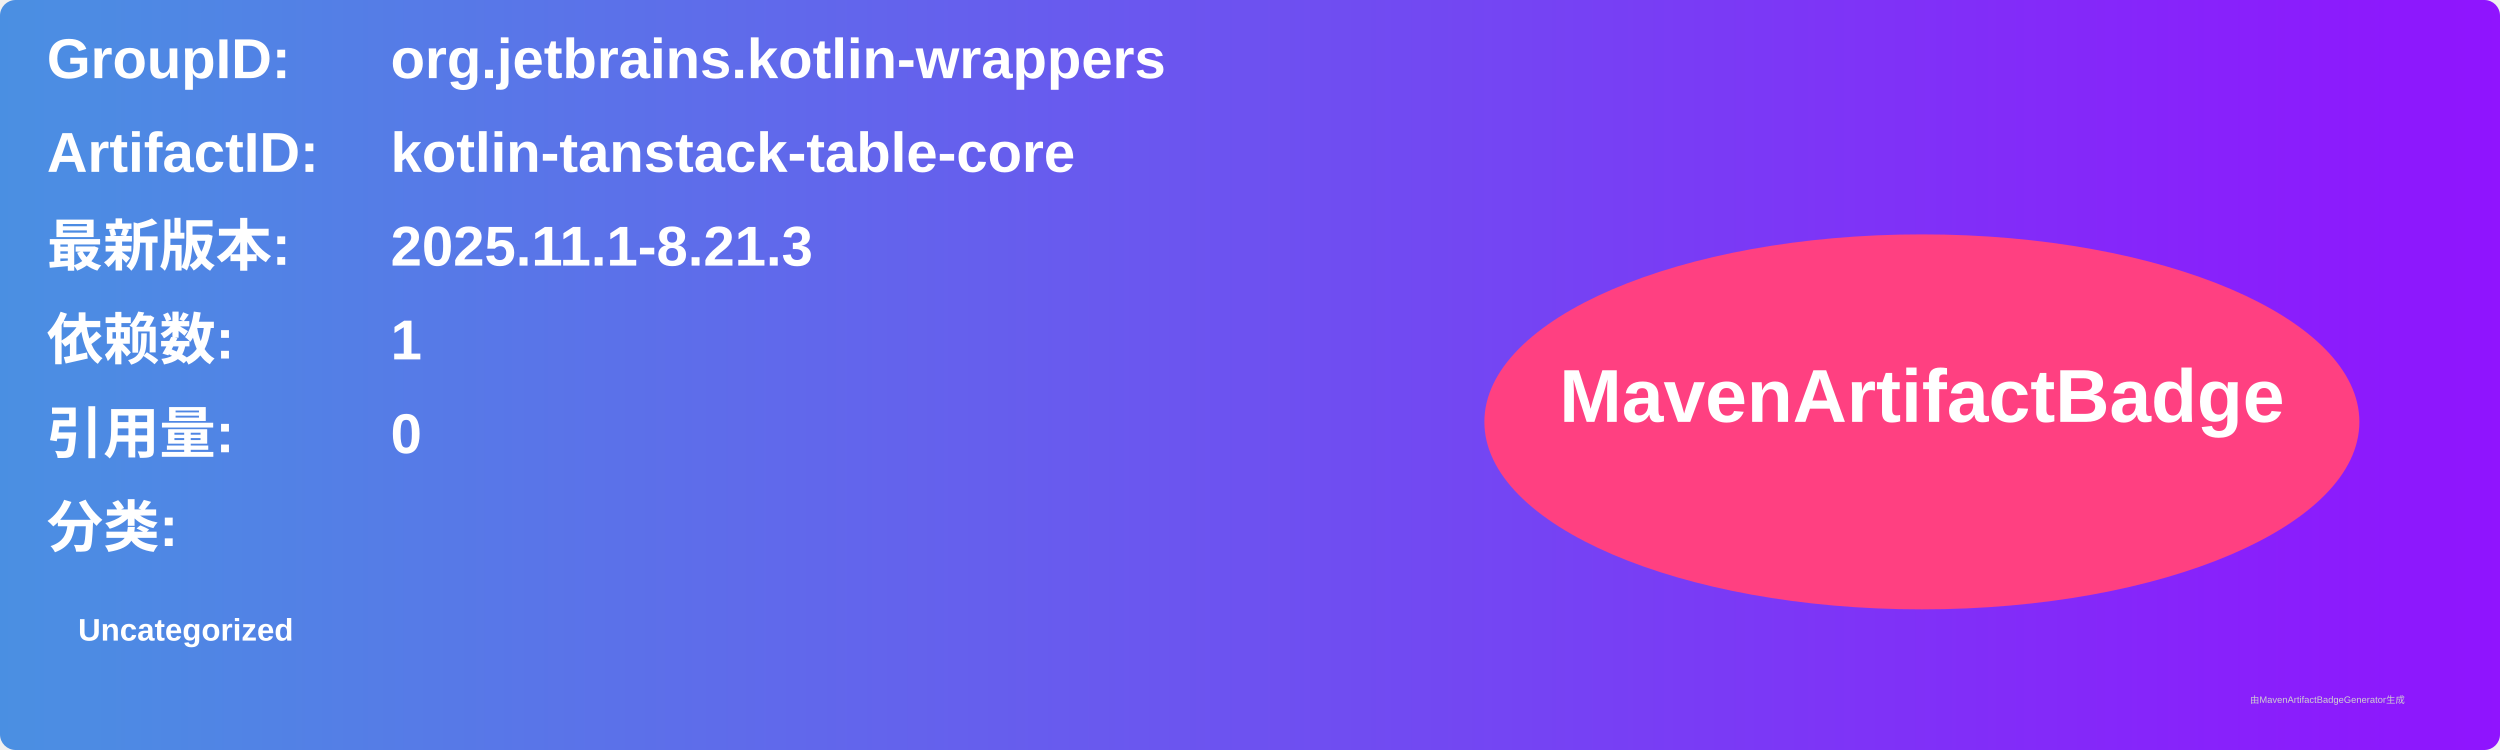
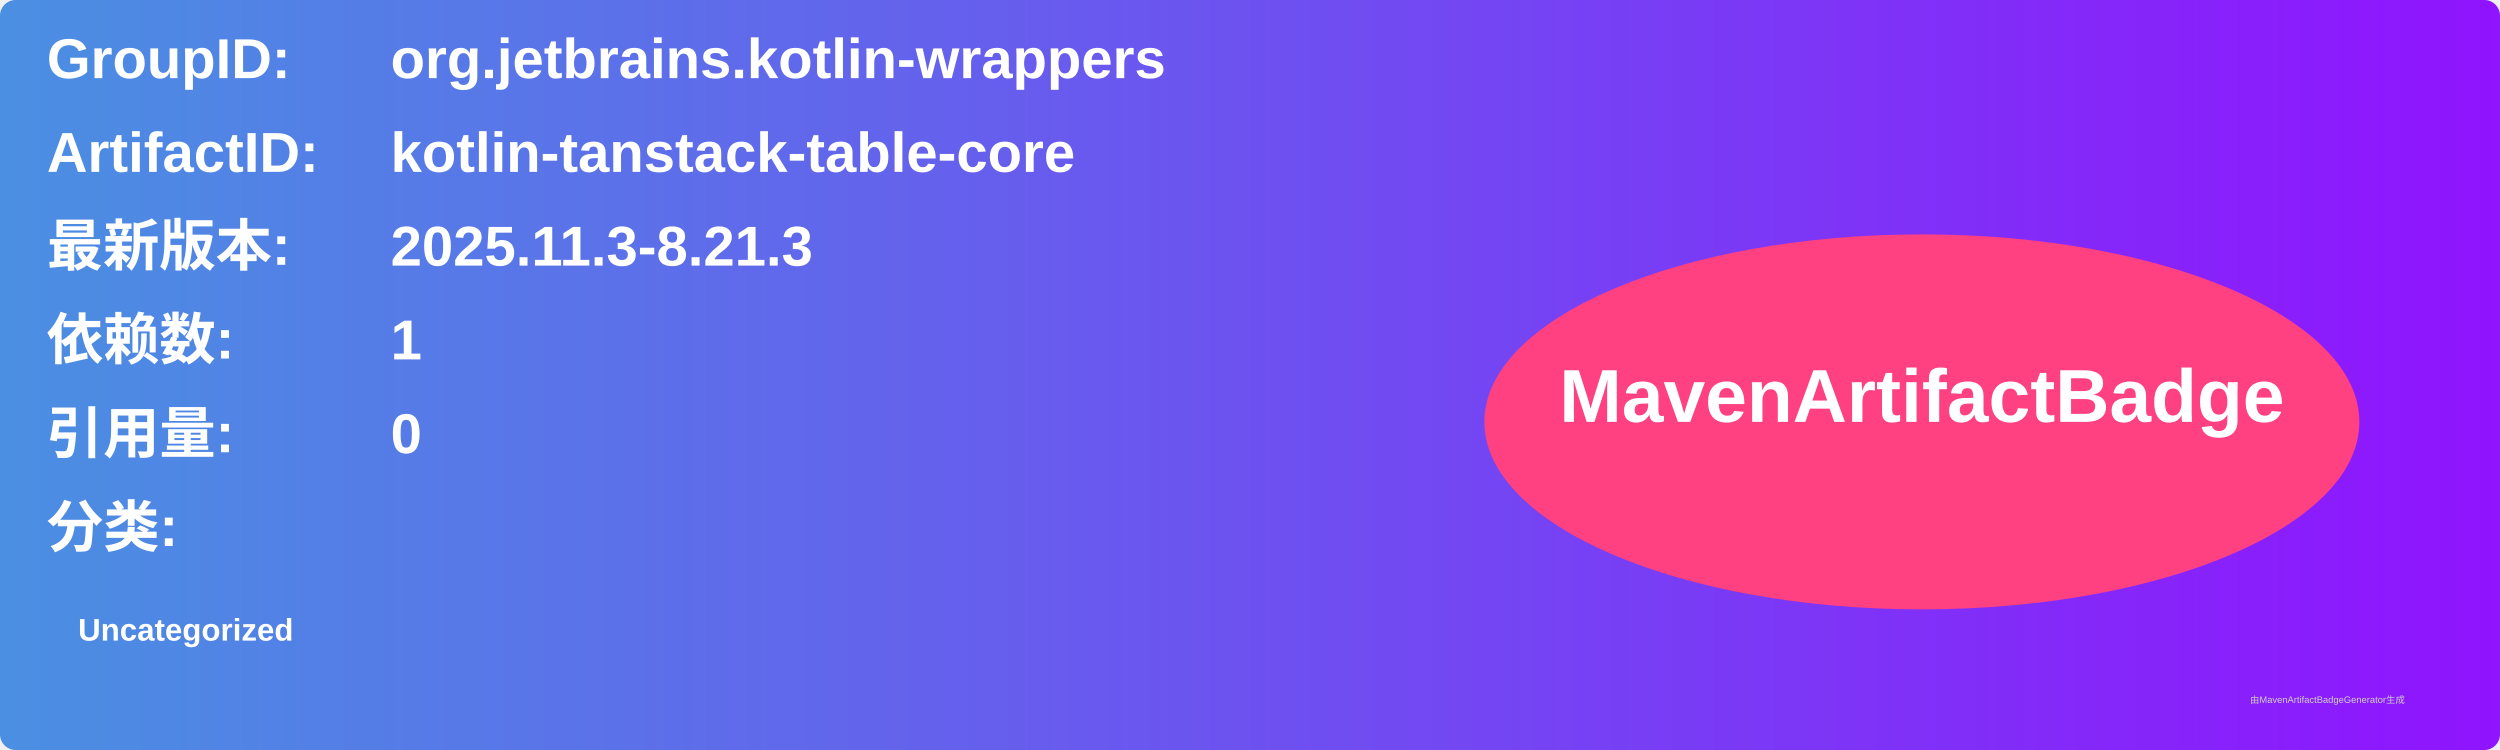
<svg xmlns="http://www.w3.org/2000/svg" width="800" height="240" viewBox="0 0 800 240">
  <linearGradient id="grad" x1="0%" y1="0%" x2="100%" y2="0%">
    <stop offset="0%" stop-color="#4a90e2" />
    <stop offset="100%" stop-color="#9013fe" />
  </linearGradient>
  <rect width="100%" height="100%" rx="5" ry="5" fill="url(#grad)" />
  <g transform="translate(15, 15)">
    <text x="0" y="10" font-family="Arial" font-size="18" fill="white" font-weight="bold" width="260">GroupID:</text>
    <text x="110" y="10" font-family="Arial" font-size="18" fill="white" font-weight="bold" width="460">org.jetbrains.kotlin-wrappers</text>
    <text x="0" y="40" font-family="Arial" font-size="18" fill="white" font-weight="bold" width="260">ArtifactID:</text>
    <text x="110" y="40" font-family="Arial" font-size="18" fill="white" font-weight="bold" width="460">kotlin-tanstack-table-core</text>
    <text x="0" y="70" font-family="Arial" font-size="18" fill="white" font-weight="bold">最新版本:</text>
    <text x="110" y="70" font-family="Arial" font-size="18" fill="white" font-weight="bold">
-       <tspan font-weight="bold">2025.11.1-8.21.3</tspan>
+       <tspan font-weight="bold">2025.11.3-8.21.3</tspan>
    </text>
    <text x="0" y="100" font-family="Arial" font-size="18" fill="white" font-weight="bold">依赖数: </text>
    <text x="110" y="100" font-family="Arial" font-size="18" fill="white">
      <tspan font-weight="bold">1</tspan>
    </text>
    <text x="0" y="130" font-family="Arial" font-size="18" fill="white" font-weight="bold">引用量: </text>
    <text x="110" y="130" font-family="Arial" font-size="18" fill="white">
      <tspan font-weight="bold">0</tspan>
    </text>
    <text x="0" y="160" font-family="Arial" font-size="18" fill="white" font-weight="bold">分类:</text>
    <text x="10" y="190" font-family="Arial" font-size="10" fill="white">
      <tspan font-weight="bold">Uncategorized</tspan>
    </text>
    <ellipse cx="600" cy="120" rx="140" ry="60" fill="#ff4081" />
    <text x="600" y="120" text-anchor="middle" font-family="Arial" font-size="24" fill="white" font-weight="bold">MavenArtifactBadge</text>
  </g>
  <text x="720" y="225" font-family="Arial" font-size="3" fill="#d0d0d0">由MavenArtifactBadgeGenerator生成</text>
</svg>
